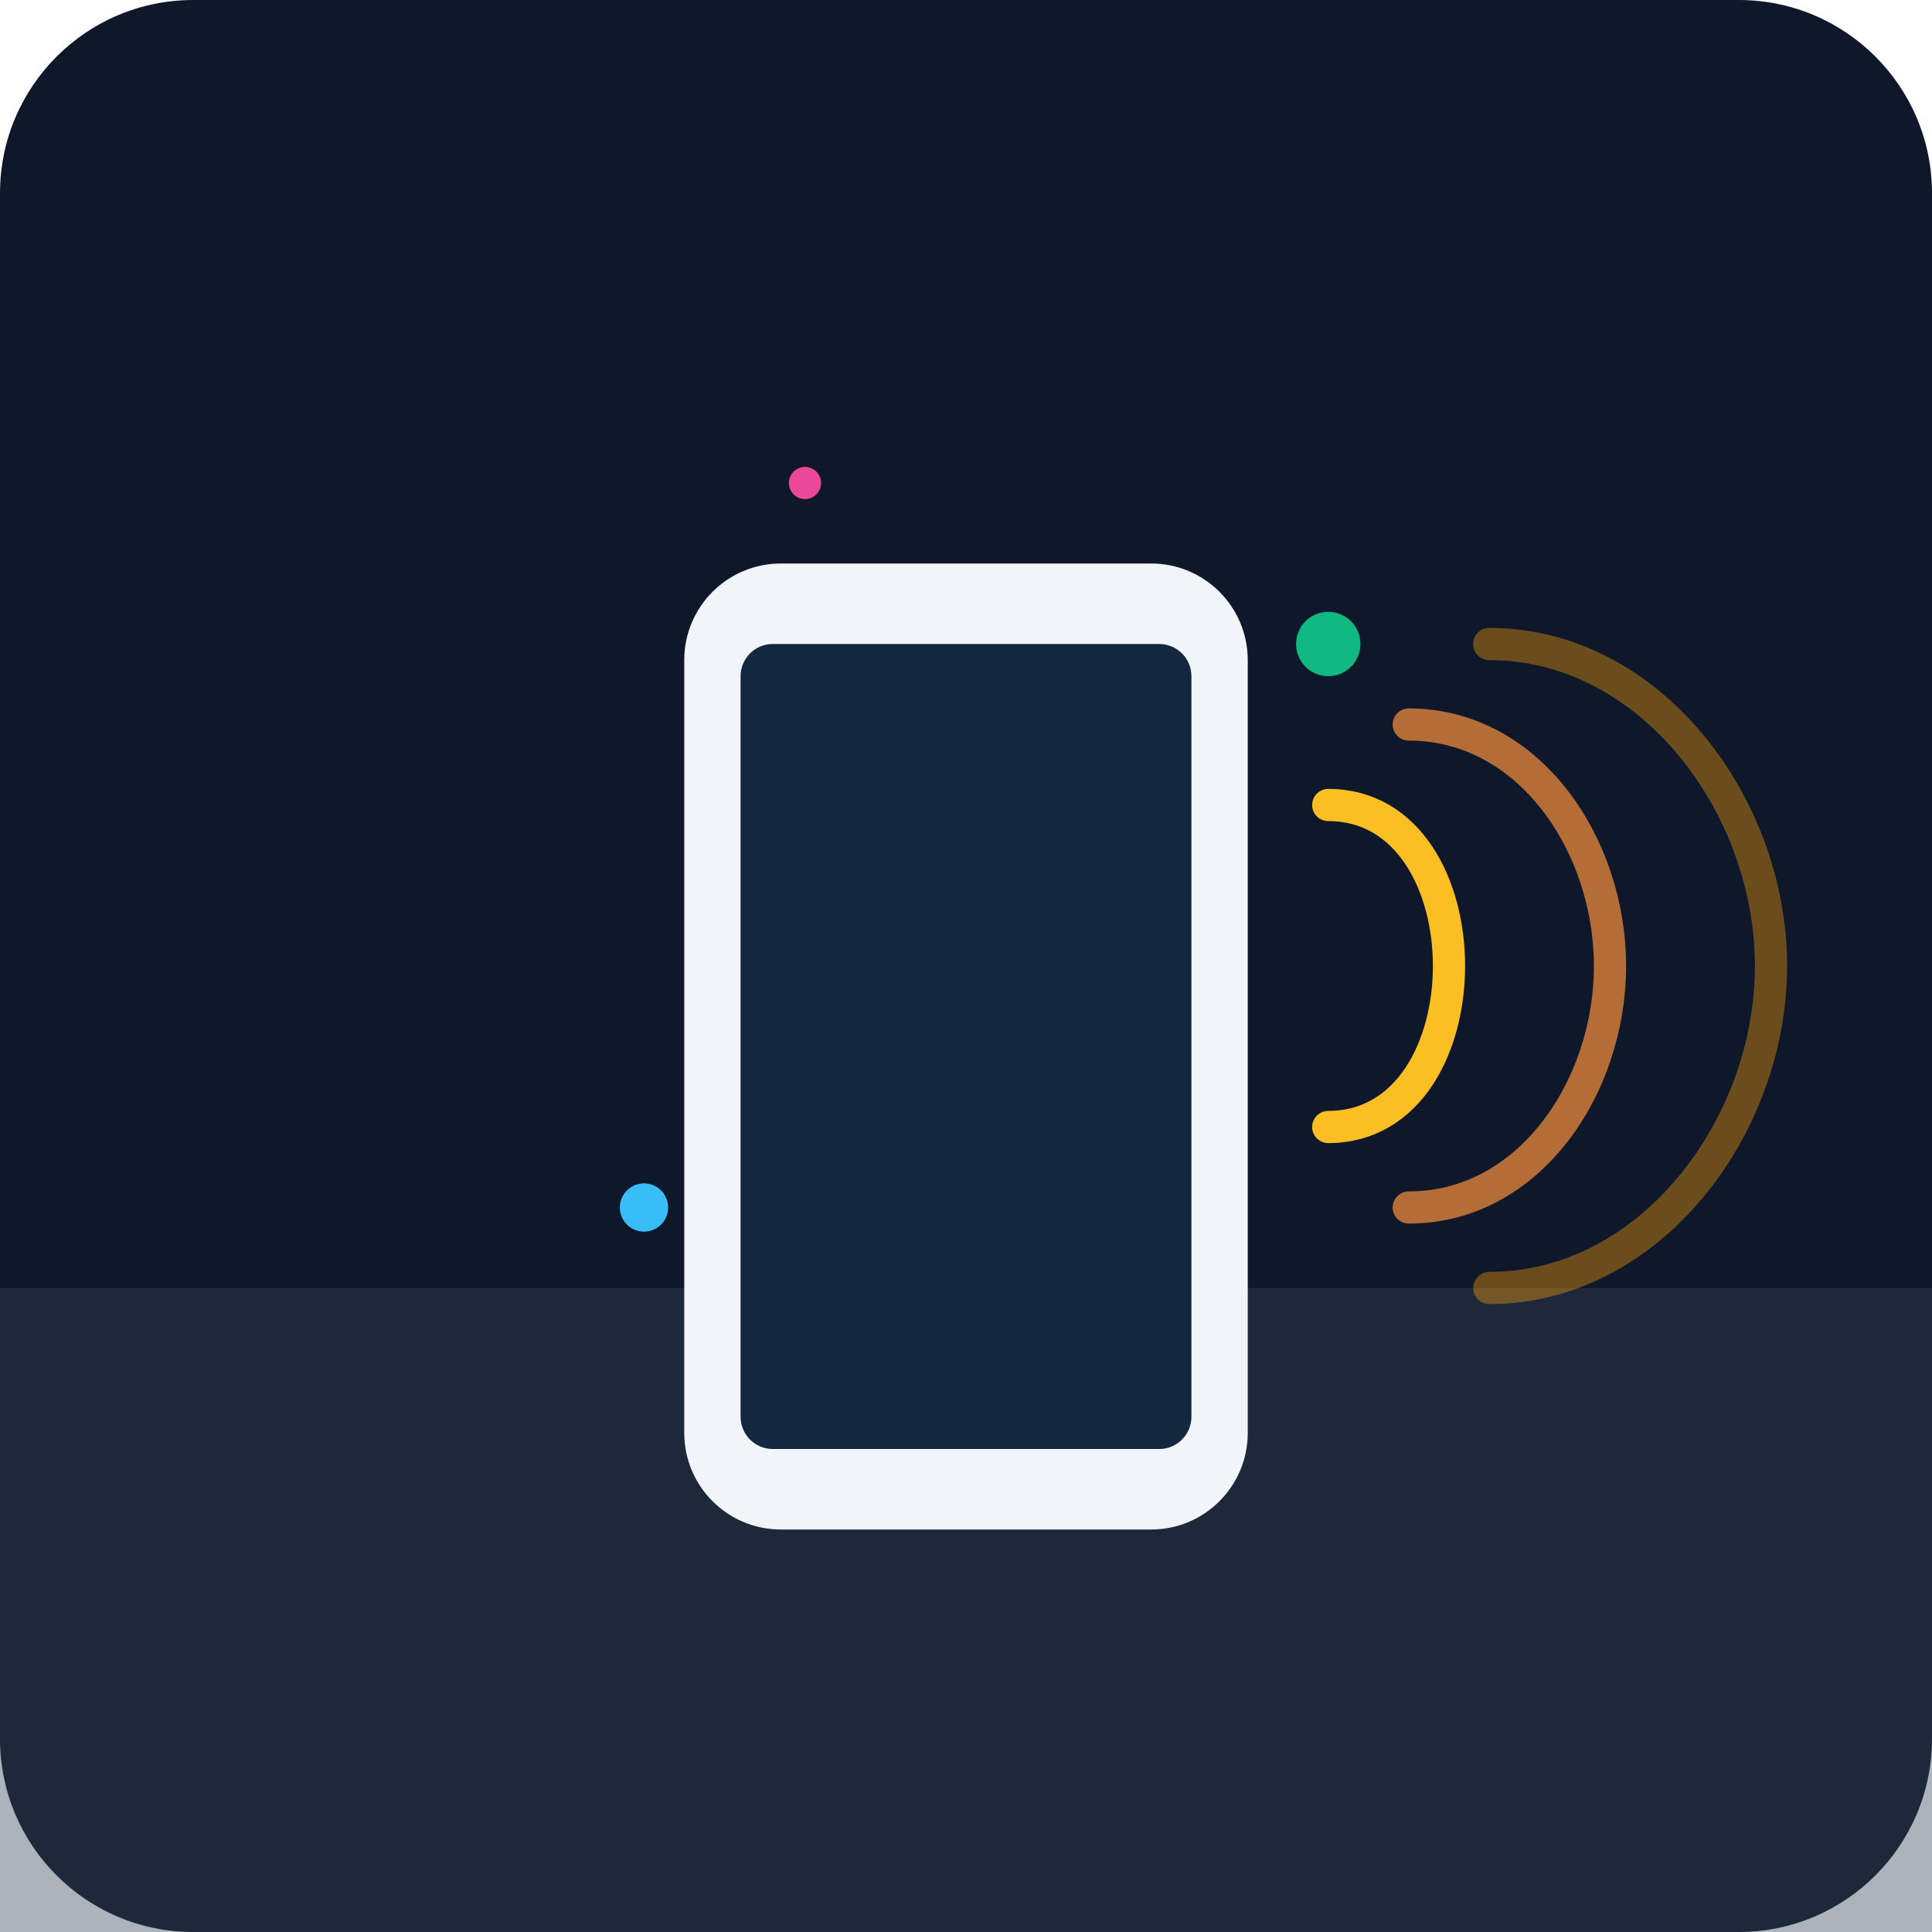
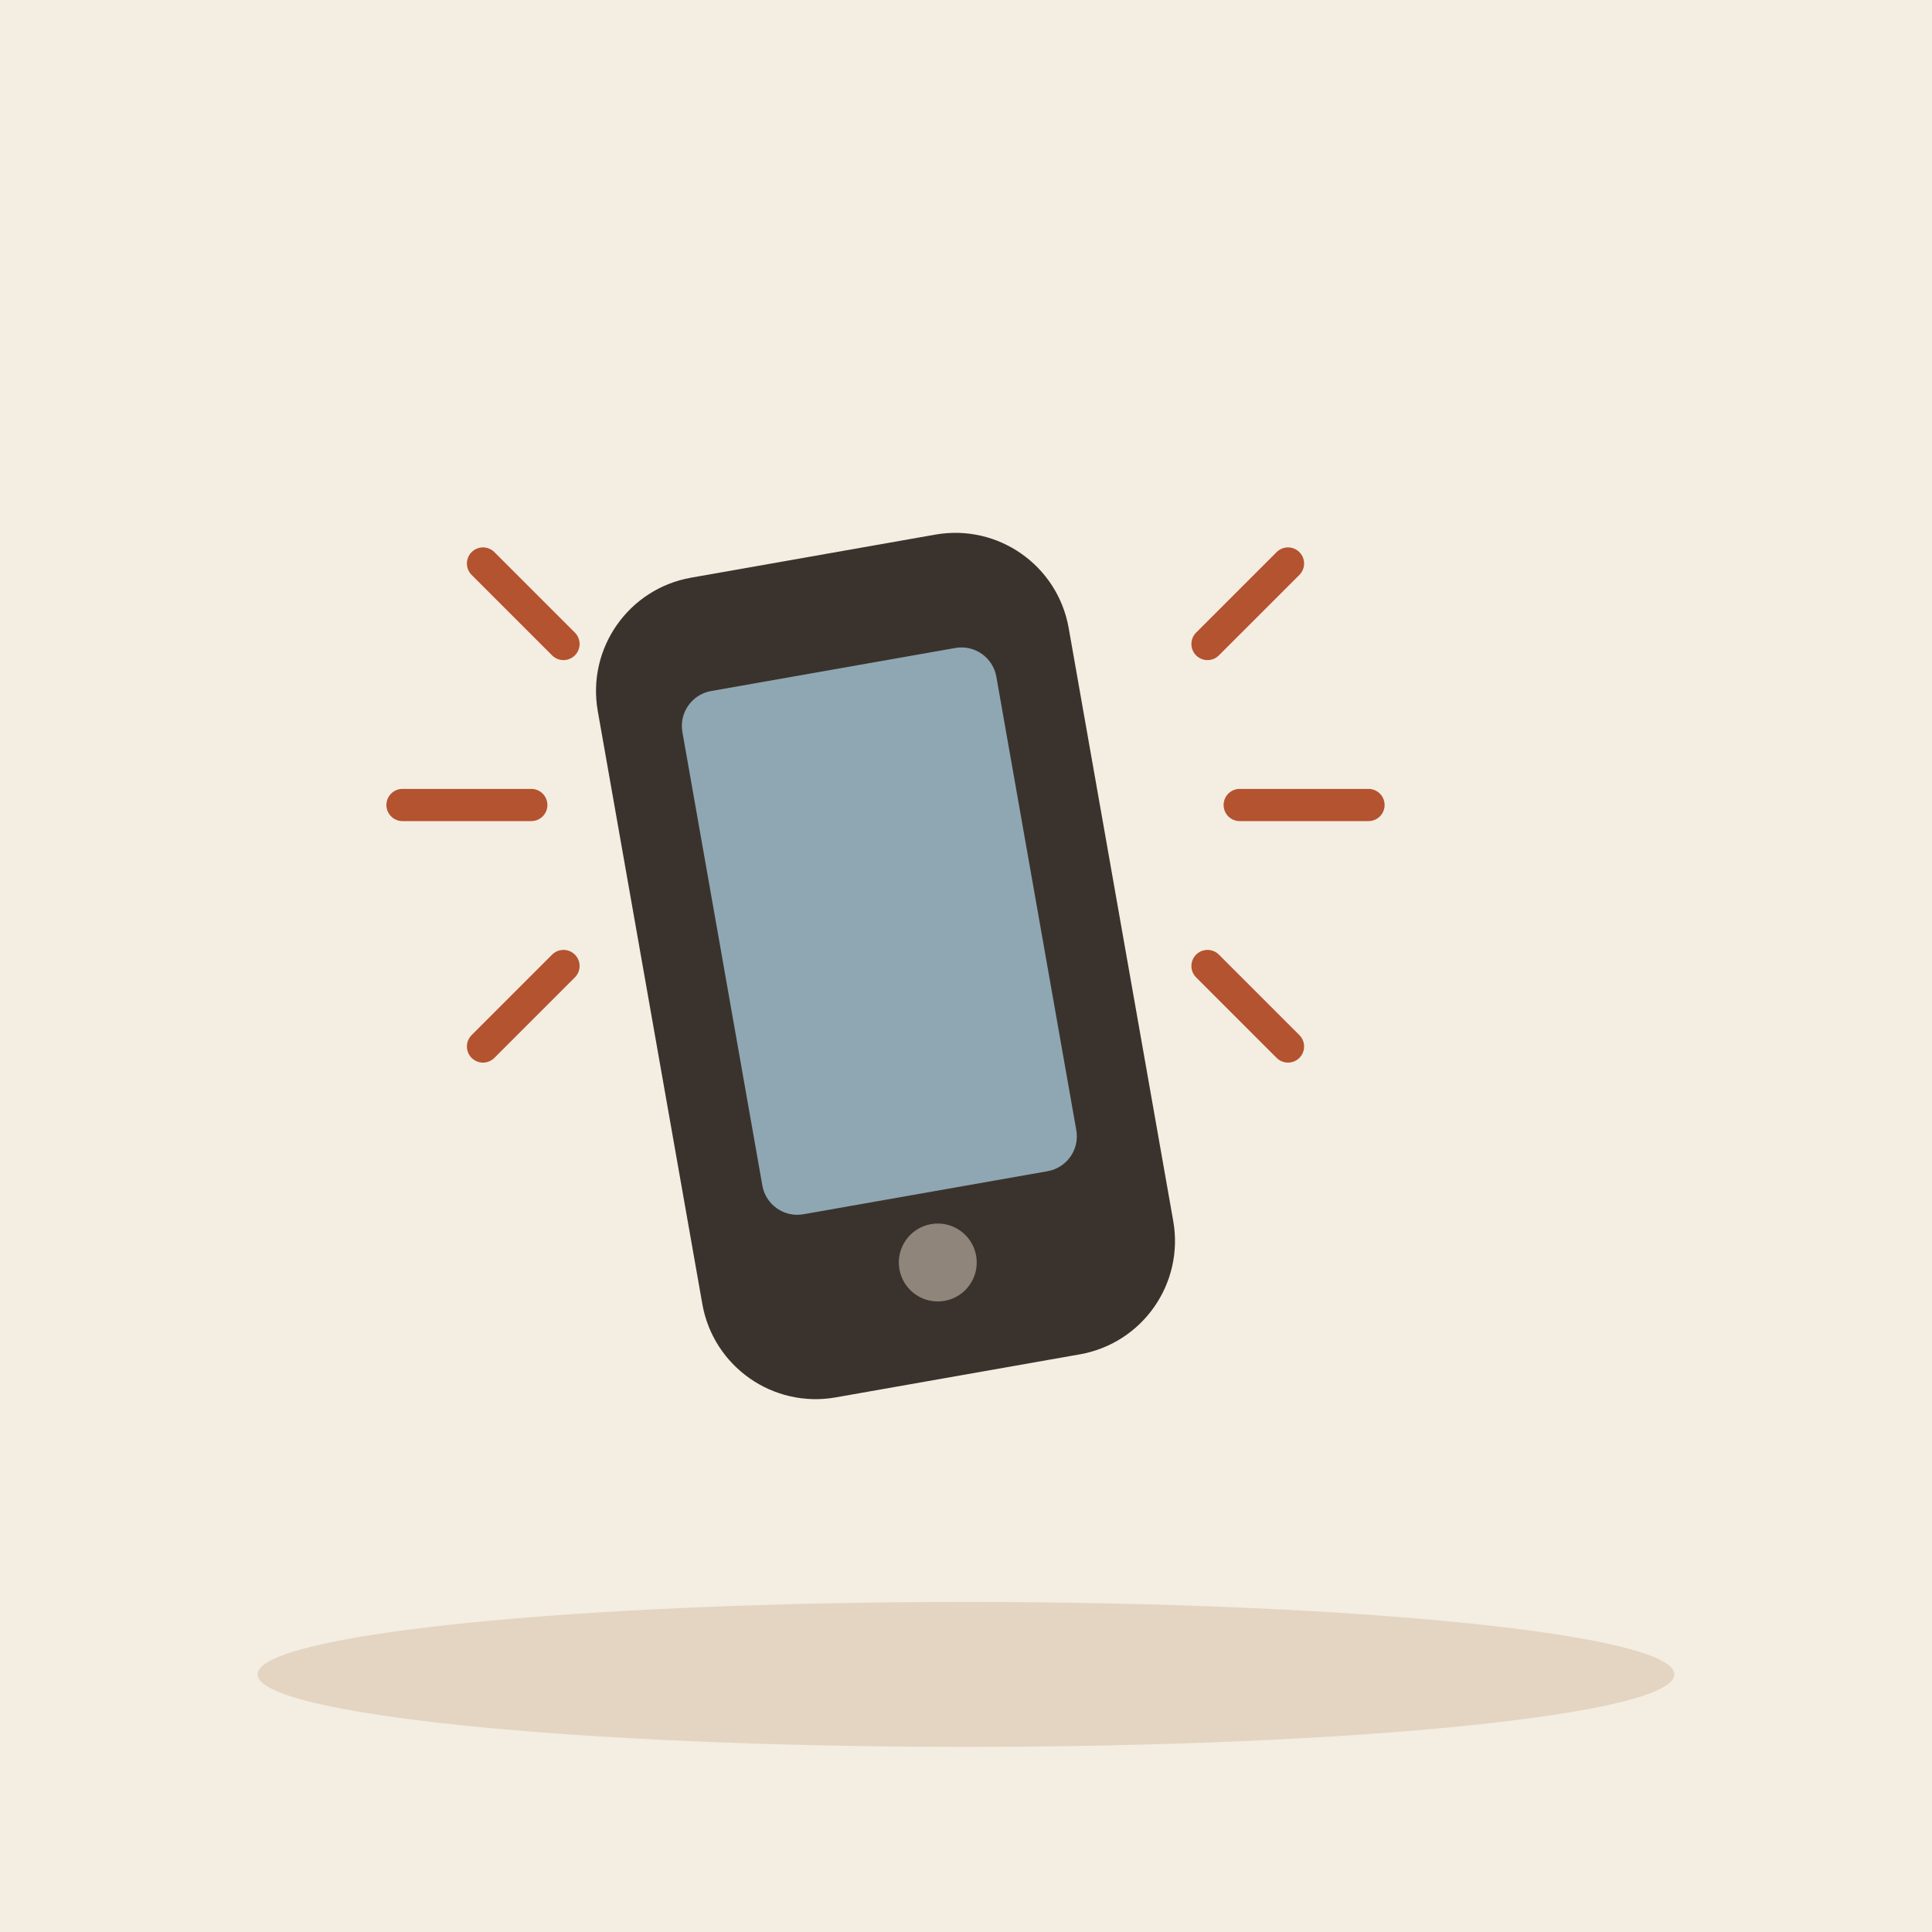
- <svg xmlns="http://www.w3.org/2000/svg" viewBox="0 0 240 240">
-   <defs>
-     <linearGradient id="bgGrad" x1="0" y1="0" x2="0" y2="240">
-       <stop offset="0%" stop-color="#0f172a" />
-       <stop offset="100%" stop-color="#1e293b" />
-     </linearGradient>
-   </defs>
-   <rect width="240" height="240" rx="24" fill="url(#bgGrad)" />
-   <rect x="0" y="160" width="240" height="80" fill="#334155" opacity="0.4" />
-   <rect x="85" y="70" width="70" height="120" rx="12" fill="#f1f5f9" />
-   <rect x="92" y="80" width="56" height="100" rx="4" fill="#0f172a" />
-   <path d="M165 100 C 175 100 180 110 180 120 C 180 130 175 140 165 140" stroke="#fbbf24" stroke-width="4" fill="none" stroke-linecap="round" />
-   <path d="M175 90 C 190 90 200 105 200 120 C 200 135 190 150 175 150" stroke="#fb923c" stroke-width="4" fill="none" stroke-linecap="round" opacity="0.7" />
-   <path d="M185 80 C 205 80 220 100 220 120 C 220 140 205 160 185 160" stroke="#f59e0b" stroke-width="4" fill="none" stroke-linecap="round" opacity="0.4" />
-   <circle cx="80" cy="150" r="3" fill="#38bdf8" />
-   <circle cx="165" cy="80" r="4" fill="#10b981" />
-   <circle cx="100" cy="60" r="2" fill="#ec4899" />
-   <rect x="92" y="80" width="56" height="100" rx="4" fill="#38bdf8" opacity="0.1" />
+ <svg xmlns="http://www.w3.org/2000/svg" viewBox="0 0 240 240" data-style="editorial">
+   <rect width="240" height="240" fill="#F4EDE2" />
+   <ellipse cx="120" cy="208" rx="88" ry="9" fill="#E3D5C1" />
+   <g transform="translate(110 120) rotate(-10) scale(2.2 2.2)">
+     <rect x="-12" y="-22" width="24" height="44" rx="5" fill="#3A332D" stroke="#3A332D" stroke-width="3" stroke-linecap="round" stroke-linejoin="round" />
+     <rect x="-9" y="-17" width="18" height="30" rx="2" fill="#8FA7B3" />
+     <circle cx="0" cy="17" r="2.2" fill="#8F857A" />
+   </g>
+   <path d="M70 80l-10 -10M66 100l-16 0M70 120l-10 10M150 80l10 -10M154 100l16 0M150 120l10 10" fill="none" stroke="#B4532F" stroke-width="4" stroke-linecap="round" stroke-linejoin="round" />
</svg>
